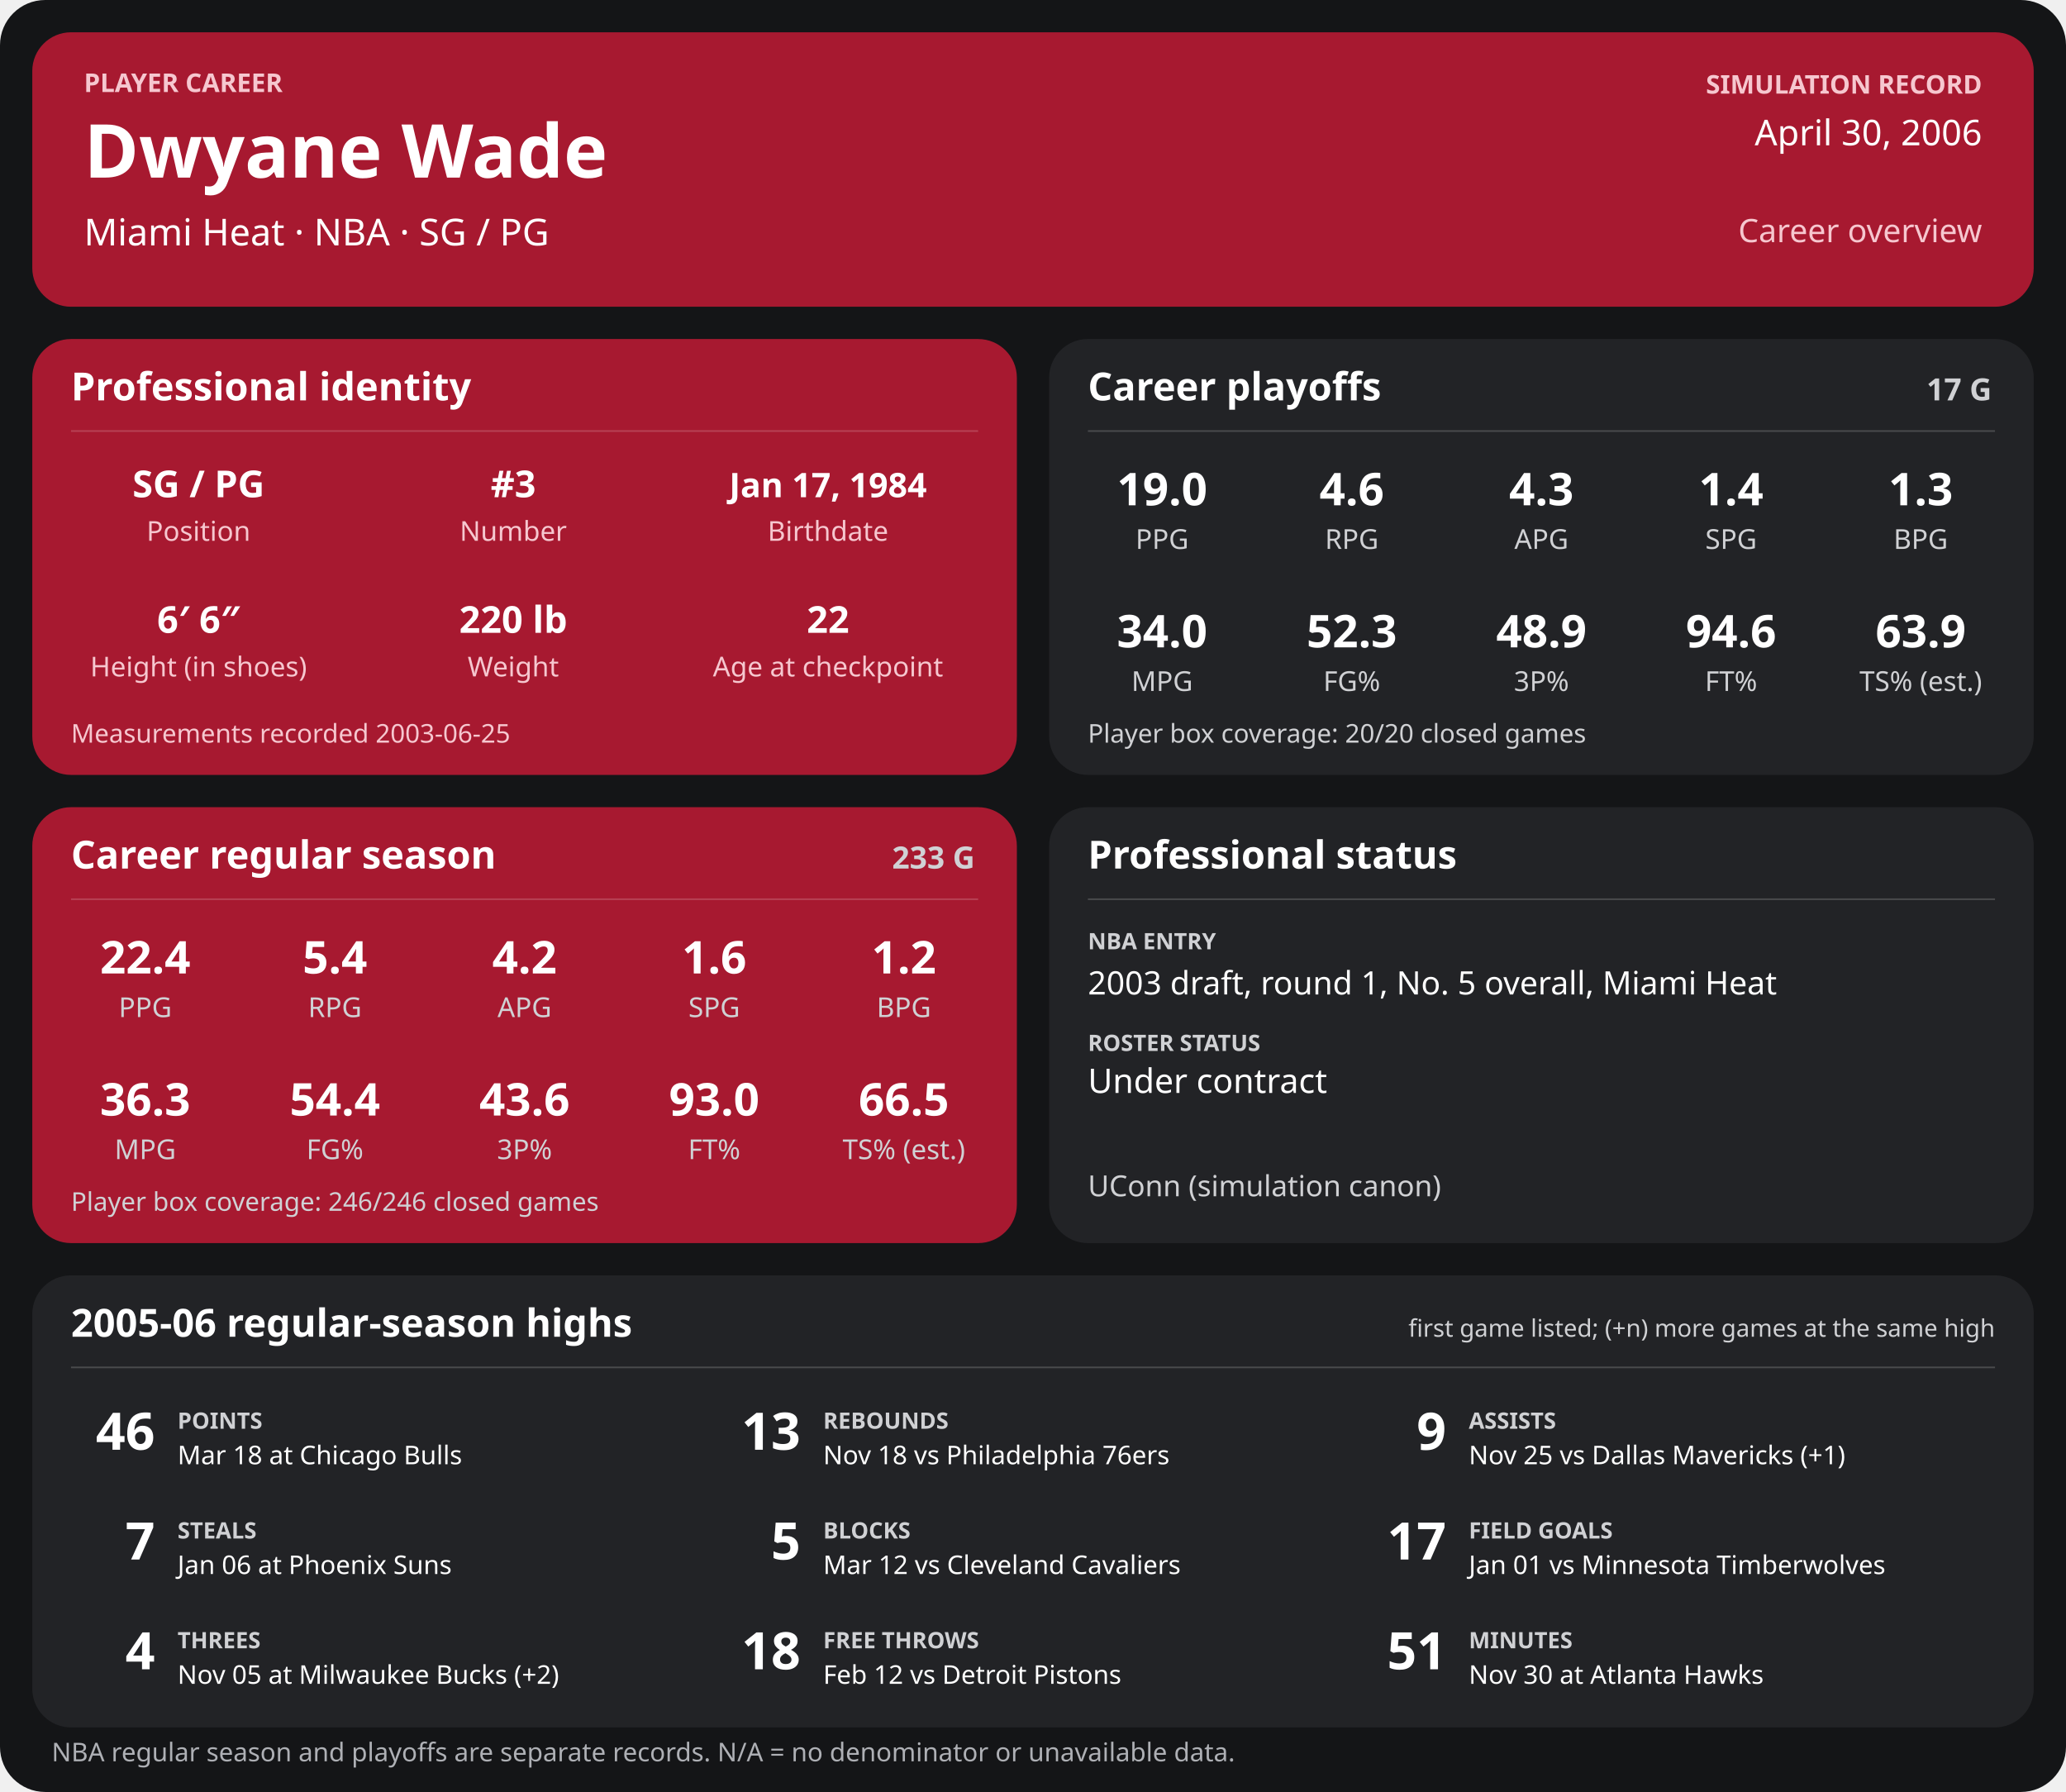
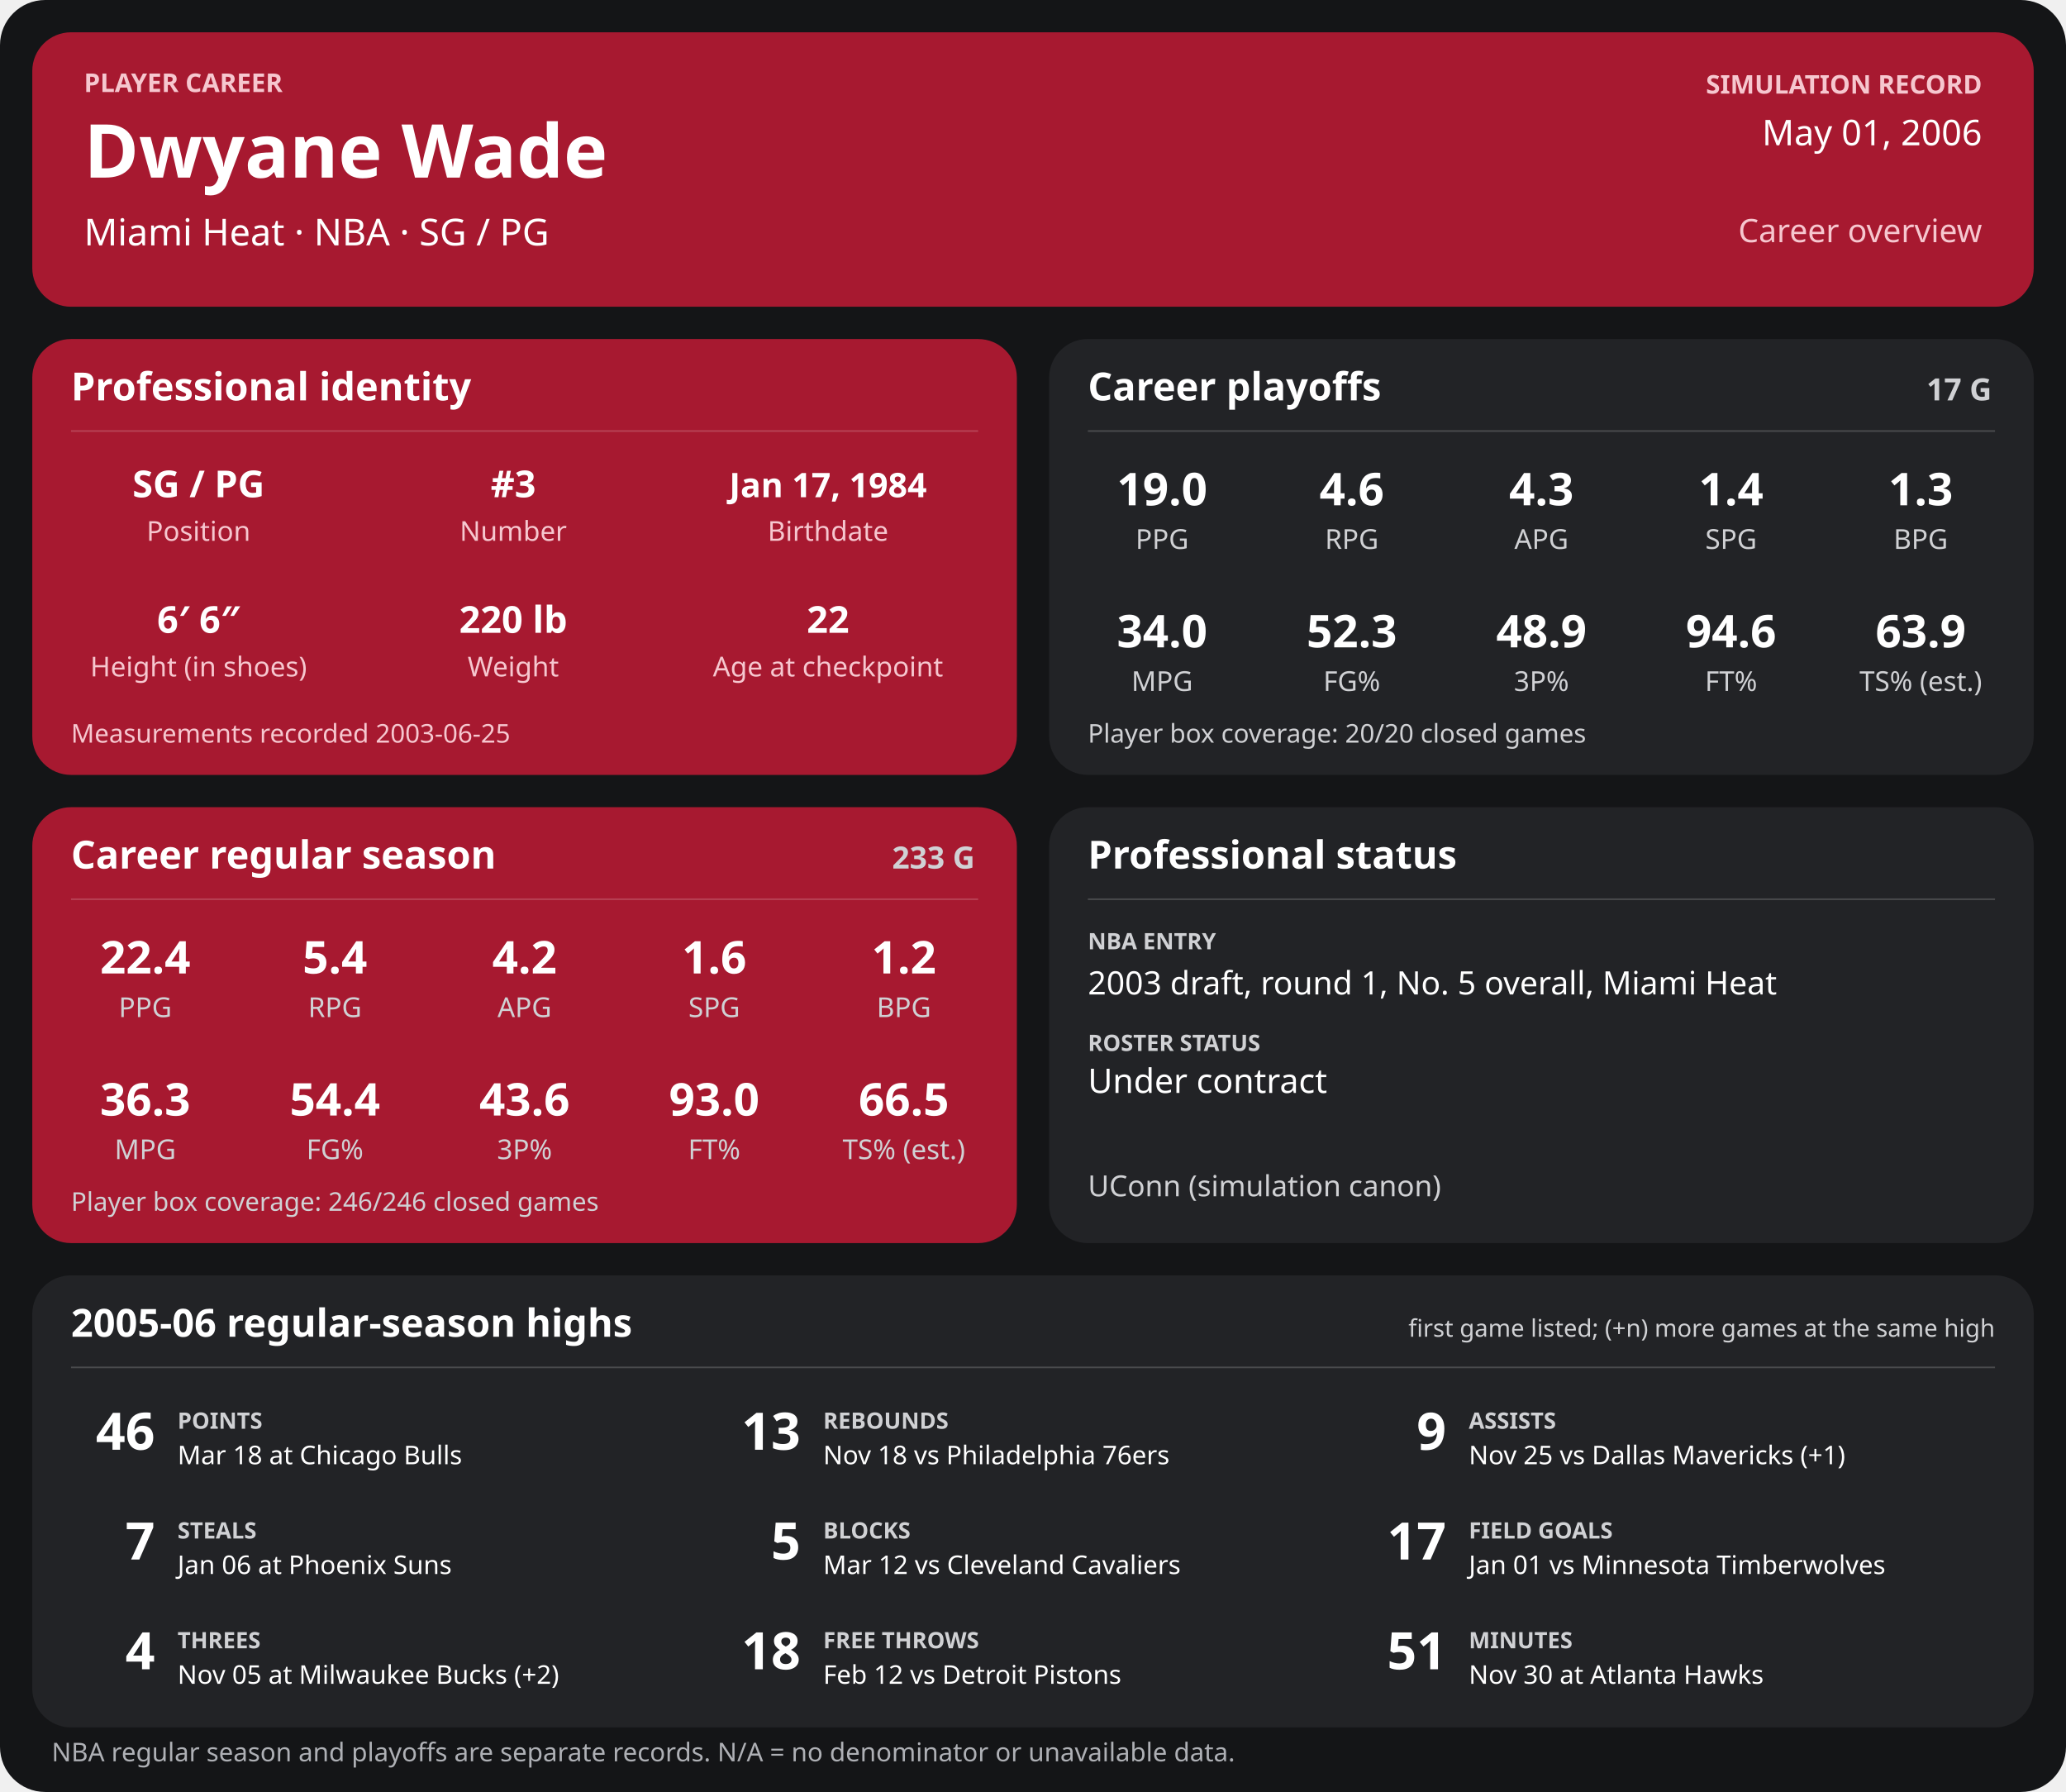
<svg xmlns="http://www.w3.org/2000/svg" width="1280" height="1110" viewBox="0 0 1280 1110" role="img" aria-labelledby="title desc">
  <rect width="1280" height="1110" rx="28" fill="#141517" />
  <g>
    <rect x="20" y="20" width="1240" height="170" rx="24" fill="#a71930" />
    <text x="52" y="57" font-family="sans-serif" fill="#f6c7cf" font-size="16" font-weight="700" text-anchor="start">PLAYER CAREER</text>
    <text x="52" y="110" font-family="sans-serif" fill="#ffffff" font-size="46" font-weight="700" text-anchor="start">Dwyane Wade</text>
    <text x="52" y="152" font-family="sans-serif" fill="#ffffff" font-size="23" font-weight="400" text-anchor="start">Miami Heat  ·  NBA  ·  SG / PG</text>
    <text x="1228" y="58" font-family="sans-serif" fill="#f6c7cf" font-size="16" font-weight="700" text-anchor="end">SIMULATION RECORD</text>
-     <text x="1228" y="90" font-family="sans-serif" fill="#ffffff" font-size="22" font-weight="500" text-anchor="end">April 30, 2006</text>
+     <text x="1228" y="90" font-family="sans-serif" fill="#ffffff" font-size="22" font-weight="500" text-anchor="end">May 01, 2006</text>
    <text x="1228" y="150" font-family="sans-serif" fill="#f6c7cf" font-size="20" font-weight="500" text-anchor="end">Career overview</text>
    <rect x="20" y="210" width="610" height="270" rx="24" fill="#a71930" />
    <text x="44" y="248" font-family="sans-serif" fill="#ffffff" font-size="24" font-weight="700" text-anchor="start">Professional identity</text>
    <line x1="44" y1="267" x2="606" y2="267" stroke="#ffffff" stroke-opacity="0.18" />
    <text x="123" y="308" font-family="sans-serif" fill="#ffffff" font-size="23" font-weight="600" text-anchor="middle">SG / PG</text>
    <text x="123" y="335" font-family="sans-serif" fill="#f6c7cf" font-size="17" font-weight="400" text-anchor="middle">Position</text>
    <text x="318" y="308" font-family="sans-serif" fill="#ffffff" font-size="23" font-weight="600" text-anchor="middle">#3</text>
    <text x="318" y="335" font-family="sans-serif" fill="#f6c7cf" font-size="17" font-weight="400" text-anchor="middle">Number</text>
    <text x="513" y="308" font-family="sans-serif" fill="#ffffff" font-size="21" font-weight="600" text-anchor="middle">Jan 17, 1984</text>
    <text x="513" y="335" font-family="sans-serif" fill="#f6c7cf" font-size="17" font-weight="400" text-anchor="middle">Birthdate</text>
    <text x="123" y="392" font-family="sans-serif" fill="#ffffff" font-size="23" font-weight="600" text-anchor="middle">6′ 6″</text>
    <text x="123" y="419" font-family="sans-serif" fill="#f6c7cf" font-size="17" font-weight="400" text-anchor="middle">Height (in shoes)</text>
    <text x="318" y="392" font-family="sans-serif" fill="#ffffff" font-size="23" font-weight="600" text-anchor="middle">220 lb</text>
    <text x="318" y="419" font-family="sans-serif" fill="#f6c7cf" font-size="17" font-weight="400" text-anchor="middle">Weight</text>
    <text x="513" y="392" font-family="sans-serif" fill="#ffffff" font-size="23" font-weight="600" text-anchor="middle">22</text>
    <text x="513" y="419" font-family="sans-serif" fill="#f6c7cf" font-size="17" font-weight="400" text-anchor="middle">Age at checkpoint</text>
    <text x="44" y="460" font-family="sans-serif" fill="#f6c7cf" font-size="16" font-weight="400" text-anchor="start">Measurements recorded 2003-06-25</text>
    <rect x="650" y="210" width="610" height="270" rx="24" fill="#222326" />
    <text x="674" y="248" font-family="sans-serif" fill="#ffffff" font-size="24" font-weight="700" text-anchor="start">Career playoffs</text>
    <text x="1234" y="248" font-family="sans-serif" fill="#d0d1d4" font-size="19" font-weight="700" text-anchor="end">17 G</text>
    <line x1="674" y1="267" x2="1236" y2="267" stroke="#ffffff" stroke-opacity="0.18" />
    <text x="720.0" y="313" font-family="sans-serif" fill="#ffffff" font-size="28" font-weight="600" text-anchor="middle">19.0</text>
    <text x="720.0" y="340" font-family="sans-serif" fill="#d0d1d4" font-size="17" font-weight="400" text-anchor="middle">PPG</text>
    <text x="837.5" y="313" font-family="sans-serif" fill="#ffffff" font-size="28" font-weight="600" text-anchor="middle">4.6</text>
    <text x="837.5" y="340" font-family="sans-serif" fill="#d0d1d4" font-size="17" font-weight="400" text-anchor="middle">RPG</text>
    <text x="955.0" y="313" font-family="sans-serif" fill="#ffffff" font-size="28" font-weight="600" text-anchor="middle">4.3</text>
    <text x="955.0" y="340" font-family="sans-serif" fill="#d0d1d4" font-size="17" font-weight="400" text-anchor="middle">APG</text>
    <text x="1072.5" y="313" font-family="sans-serif" fill="#ffffff" font-size="28" font-weight="600" text-anchor="middle">1.4</text>
    <text x="1072.5" y="340" font-family="sans-serif" fill="#d0d1d4" font-size="17" font-weight="400" text-anchor="middle">SPG</text>
    <text x="1190.0" y="313" font-family="sans-serif" fill="#ffffff" font-size="28" font-weight="600" text-anchor="middle">1.3</text>
    <text x="1190.0" y="340" font-family="sans-serif" fill="#d0d1d4" font-size="17" font-weight="400" text-anchor="middle">BPG</text>
    <text x="720.0" y="401" font-family="sans-serif" fill="#ffffff" font-size="28" font-weight="600" text-anchor="middle">34.0</text>
    <text x="720.0" y="428" font-family="sans-serif" fill="#d0d1d4" font-size="17" font-weight="400" text-anchor="middle">MPG</text>
    <text x="837.5" y="401" font-family="sans-serif" fill="#ffffff" font-size="28" font-weight="600" text-anchor="middle">52.3</text>
    <text x="837.5" y="428" font-family="sans-serif" fill="#d0d1d4" font-size="17" font-weight="400" text-anchor="middle">FG%</text>
    <text x="955.0" y="401" font-family="sans-serif" fill="#ffffff" font-size="28" font-weight="600" text-anchor="middle">48.9</text>
    <text x="955.0" y="428" font-family="sans-serif" fill="#d0d1d4" font-size="17" font-weight="400" text-anchor="middle">3P%</text>
    <text x="1072.5" y="401" font-family="sans-serif" fill="#ffffff" font-size="28" font-weight="600" text-anchor="middle">94.6</text>
    <text x="1072.5" y="428" font-family="sans-serif" fill="#d0d1d4" font-size="17" font-weight="400" text-anchor="middle">FT%</text>
    <text x="1190.0" y="401" font-family="sans-serif" fill="#ffffff" font-size="28" font-weight="600" text-anchor="middle">63.9</text>
    <text x="1190.0" y="428" font-family="sans-serif" fill="#d0d1d4" font-size="17" font-weight="400" text-anchor="middle">TS% (est.)</text>
    <text x="674" y="460" font-family="sans-serif" fill="#d0d1d4" font-size="16" font-weight="400" text-anchor="start">Player box coverage: 20/20 closed games</text>
    <rect x="20" y="500" width="610" height="270" rx="24" fill="#a71930" />
    <text x="44" y="538" font-family="sans-serif" fill="#ffffff" font-size="24" font-weight="700" text-anchor="start">Career regular season</text>
    <text x="604" y="538" font-family="sans-serif" fill="#d0d1d4" font-size="19" font-weight="700" text-anchor="end">233 G</text>
    <line x1="44" y1="557" x2="606" y2="557" stroke="#ffffff" stroke-opacity="0.18" />
    <text x="90.0" y="603" font-family="sans-serif" fill="#ffffff" font-size="28" font-weight="600" text-anchor="middle">22.4</text>
    <text x="90.0" y="630" font-family="sans-serif" fill="#d0d1d4" font-size="17" font-weight="400" text-anchor="middle">PPG</text>
    <text x="207.5" y="603" font-family="sans-serif" fill="#ffffff" font-size="28" font-weight="600" text-anchor="middle">5.4</text>
    <text x="207.5" y="630" font-family="sans-serif" fill="#d0d1d4" font-size="17" font-weight="400" text-anchor="middle">RPG</text>
    <text x="325.0" y="603" font-family="sans-serif" fill="#ffffff" font-size="28" font-weight="600" text-anchor="middle">4.2</text>
    <text x="325.0" y="630" font-family="sans-serif" fill="#d0d1d4" font-size="17" font-weight="400" text-anchor="middle">APG</text>
    <text x="442.5" y="603" font-family="sans-serif" fill="#ffffff" font-size="28" font-weight="600" text-anchor="middle">1.6</text>
    <text x="442.5" y="630" font-family="sans-serif" fill="#d0d1d4" font-size="17" font-weight="400" text-anchor="middle">SPG</text>
    <text x="560.0" y="603" font-family="sans-serif" fill="#ffffff" font-size="28" font-weight="600" text-anchor="middle">1.2</text>
    <text x="560.0" y="630" font-family="sans-serif" fill="#d0d1d4" font-size="17" font-weight="400" text-anchor="middle">BPG</text>
    <text x="90.0" y="691" font-family="sans-serif" fill="#ffffff" font-size="28" font-weight="600" text-anchor="middle">36.3</text>
    <text x="90.0" y="718" font-family="sans-serif" fill="#d0d1d4" font-size="17" font-weight="400" text-anchor="middle">MPG</text>
    <text x="207.5" y="691" font-family="sans-serif" fill="#ffffff" font-size="28" font-weight="600" text-anchor="middle">54.4</text>
    <text x="207.5" y="718" font-family="sans-serif" fill="#d0d1d4" font-size="17" font-weight="400" text-anchor="middle">FG%</text>
    <text x="325.0" y="691" font-family="sans-serif" fill="#ffffff" font-size="28" font-weight="600" text-anchor="middle">43.6</text>
    <text x="325.0" y="718" font-family="sans-serif" fill="#d0d1d4" font-size="17" font-weight="400" text-anchor="middle">3P%</text>
    <text x="442.5" y="691" font-family="sans-serif" fill="#ffffff" font-size="28" font-weight="600" text-anchor="middle">93.0</text>
    <text x="442.5" y="718" font-family="sans-serif" fill="#d0d1d4" font-size="17" font-weight="400" text-anchor="middle">FT%</text>
    <text x="560.0" y="691" font-family="sans-serif" fill="#ffffff" font-size="28" font-weight="600" text-anchor="middle">66.5</text>
    <text x="560.0" y="718" font-family="sans-serif" fill="#d0d1d4" font-size="17" font-weight="400" text-anchor="middle">TS% (est.)</text>
    <text x="44" y="750" font-family="sans-serif" fill="#d0d1d4" font-size="16" font-weight="400" text-anchor="start">Player box coverage: 246/246 closed games</text>
    <rect x="650" y="500" width="610" height="270" rx="24" fill="#222326" />
    <text x="674" y="538" font-family="sans-serif" fill="#ffffff" font-size="24" font-weight="700" text-anchor="start">Professional status</text>
    <line x1="674" y1="557" x2="1236" y2="557" stroke="#ffffff" stroke-opacity="0.18" />
    <text x="674" y="588" font-family="sans-serif" fill="#d0d1d4" font-size="14" font-weight="700" text-anchor="start">NBA ENTRY</text>
    <text x="674" y="616" font-family="sans-serif" fill="#ffffff" font-size="20" font-weight="500" text-anchor="start">2003 draft, round 1, No. 5 overall, Miami Heat</text>
    <text x="674" y="651" font-family="sans-serif" fill="#d0d1d4" font-size="14" font-weight="700" text-anchor="start">ROSTER STATUS</text>
    <text x="674" y="677" font-family="sans-serif" fill="#ffffff" font-size="21" font-weight="500" text-anchor="start">Under contract</text>
    <text x="674" y="741" font-family="sans-serif" fill="#d0d1d4" font-size="18" font-weight="400" text-anchor="start">UConn (simulation canon)</text>
    <rect x="20" y="790" width="1240" height="280" rx="24" fill="#222326" />
    <text x="44" y="828" font-family="sans-serif" fill="#ffffff" font-size="24" font-weight="700" text-anchor="start">2005-06 regular-season highs</text>
    <text x="1236" y="828" font-family="sans-serif" fill="#d0d1d4" font-size="15" font-weight="400" text-anchor="end">first game listed; (+n) more games at the same high</text>
    <line x1="44" y1="847" x2="1236" y2="847" stroke="#ffffff" stroke-opacity="0.18" />
    <text x="96" y="898" font-family="sans-serif" fill="#ffffff" font-size="32" font-weight="700" text-anchor="end">46</text>
    <text x="110" y="885" font-family="sans-serif" fill="#d0d1d4" font-size="14" font-weight="700" text-anchor="start">POINTS</text>
    <text x="110" y="907" font-family="sans-serif" fill="#ffffff" font-size="16" font-weight="400" text-anchor="start">Mar 18 at Chicago Bulls</text>
    <text x="496" y="898" font-family="sans-serif" fill="#ffffff" font-size="32" font-weight="700" text-anchor="end">13</text>
    <text x="510" y="885" font-family="sans-serif" fill="#d0d1d4" font-size="14" font-weight="700" text-anchor="start">REBOUNDS</text>
    <text x="510" y="907" font-family="sans-serif" fill="#ffffff" font-size="16" font-weight="400" text-anchor="start">Nov 18 vs Philadelphia 76ers</text>
    <text x="896" y="898" font-family="sans-serif" fill="#ffffff" font-size="32" font-weight="700" text-anchor="end">9</text>
    <text x="910" y="885" font-family="sans-serif" fill="#d0d1d4" font-size="14" font-weight="700" text-anchor="start">ASSISTS</text>
    <text x="910" y="907" font-family="sans-serif" fill="#ffffff" font-size="16" font-weight="400" text-anchor="start">Nov 25 vs Dallas Mavericks (+1)</text>
    <text x="96" y="966" font-family="sans-serif" fill="#ffffff" font-size="32" font-weight="700" text-anchor="end">7</text>
    <text x="110" y="953" font-family="sans-serif" fill="#d0d1d4" font-size="14" font-weight="700" text-anchor="start">STEALS</text>
    <text x="110" y="975" font-family="sans-serif" fill="#ffffff" font-size="16" font-weight="400" text-anchor="start">Jan 06 at Phoenix Suns</text>
    <text x="496" y="966" font-family="sans-serif" fill="#ffffff" font-size="32" font-weight="700" text-anchor="end">5</text>
    <text x="510" y="953" font-family="sans-serif" fill="#d0d1d4" font-size="14" font-weight="700" text-anchor="start">BLOCKS</text>
    <text x="510" y="975" font-family="sans-serif" fill="#ffffff" font-size="16" font-weight="400" text-anchor="start">Mar 12 vs Cleveland Cavaliers</text>
    <text x="896" y="966" font-family="sans-serif" fill="#ffffff" font-size="32" font-weight="700" text-anchor="end">17</text>
    <text x="910" y="953" font-family="sans-serif" fill="#d0d1d4" font-size="14" font-weight="700" text-anchor="start">FIELD GOALS</text>
    <text x="910" y="975" font-family="sans-serif" fill="#ffffff" font-size="16" font-weight="400" text-anchor="start">Jan 01 vs Minnesota Timberwolves</text>
    <text x="96" y="1034" font-family="sans-serif" fill="#ffffff" font-size="32" font-weight="700" text-anchor="end">4</text>
    <text x="110" y="1021" font-family="sans-serif" fill="#d0d1d4" font-size="14" font-weight="700" text-anchor="start">THREES</text>
    <text x="110" y="1043" font-family="sans-serif" fill="#ffffff" font-size="16" font-weight="400" text-anchor="start">Nov 05 at Milwaukee Bucks (+2)</text>
    <text x="496" y="1034" font-family="sans-serif" fill="#ffffff" font-size="32" font-weight="700" text-anchor="end">18</text>
    <text x="510" y="1021" font-family="sans-serif" fill="#d0d1d4" font-size="14" font-weight="700" text-anchor="start">FREE THROWS</text>
    <text x="510" y="1043" font-family="sans-serif" fill="#ffffff" font-size="16" font-weight="400" text-anchor="start">Feb 12 vs Detroit Pistons</text>
    <text x="896" y="1034" font-family="sans-serif" fill="#ffffff" font-size="32" font-weight="700" text-anchor="end">51</text>
    <text x="910" y="1021" font-family="sans-serif" fill="#d0d1d4" font-size="14" font-weight="700" text-anchor="start">MINUTES</text>
    <text x="910" y="1043" font-family="sans-serif" fill="#ffffff" font-size="16" font-weight="400" text-anchor="start">Nov 30 at Atlanta Hawks</text>
    <text x="32" y="1091" font-family="sans-serif" fill="#aeb0b5" font-size="16" font-weight="400" text-anchor="start">NBA regular season and playoffs are separate records. N/A = no denominator or unavailable data.</text>
  </g>
</svg>
